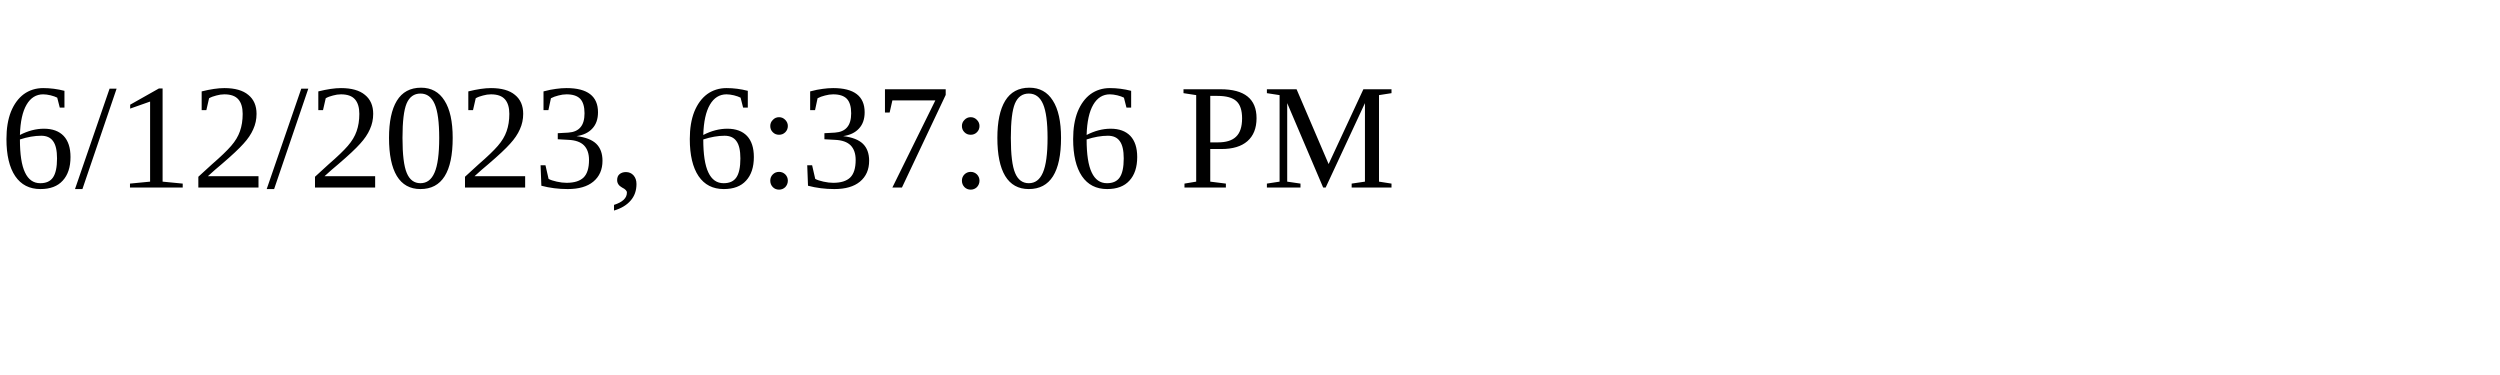
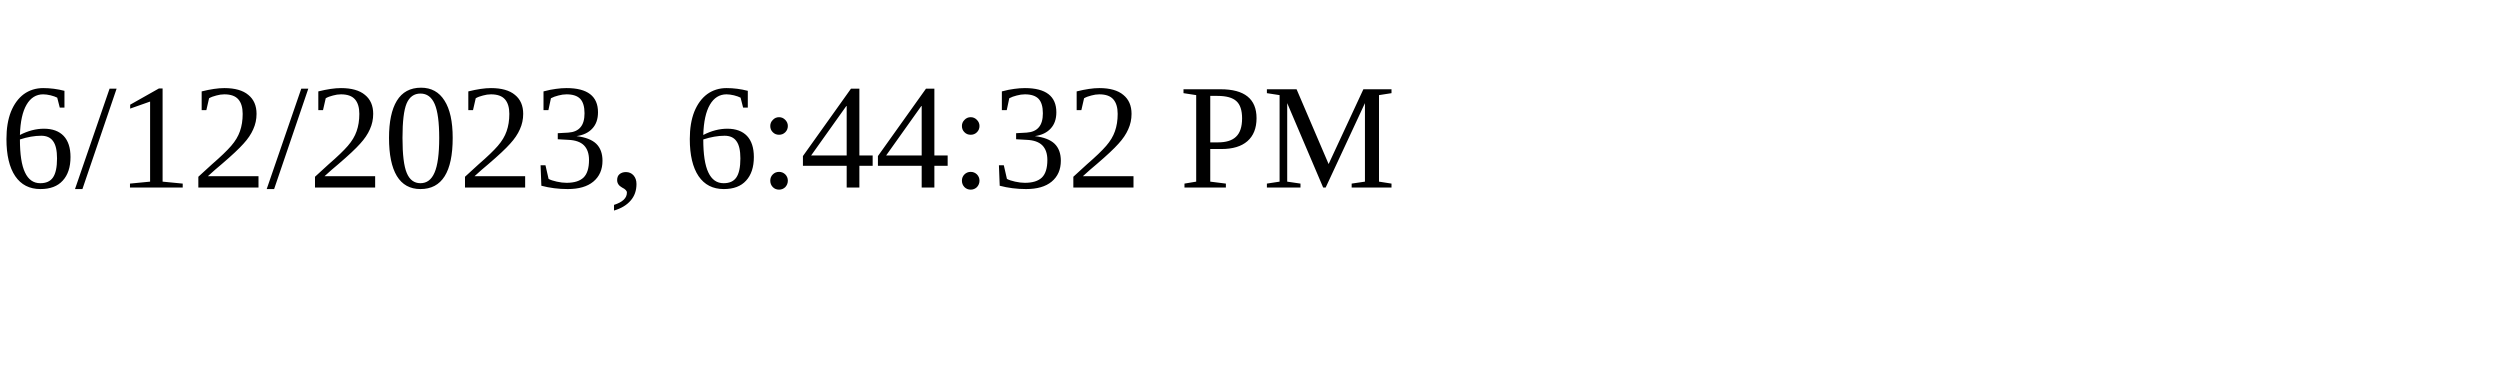
<svg xmlns="http://www.w3.org/2000/svg" height="30" width="200">
-   <text x="0" y="15">6/12/2023, 6:37:06 PM</text>
+   <text x="0" y="15">6/12/2023, 6:44:32 PM</text>
</svg>
